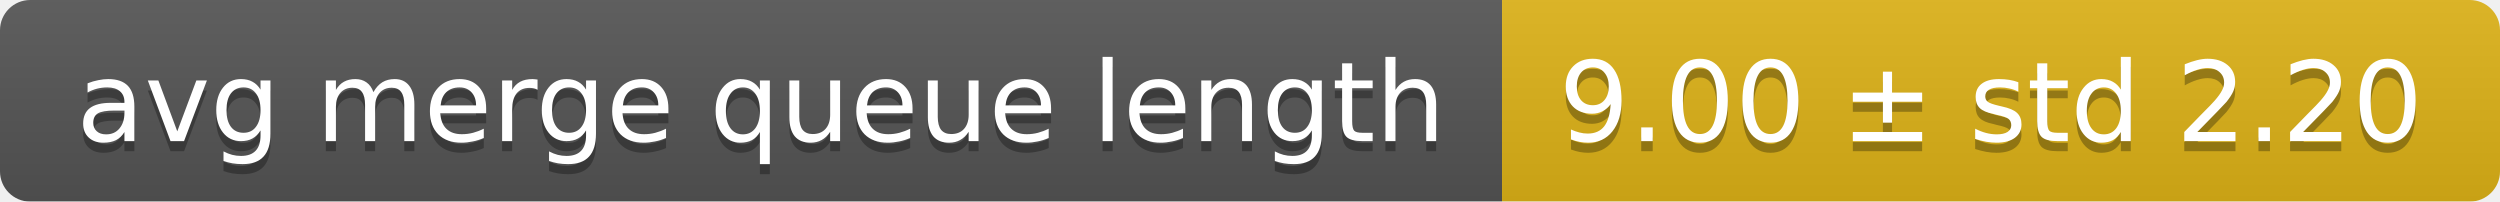
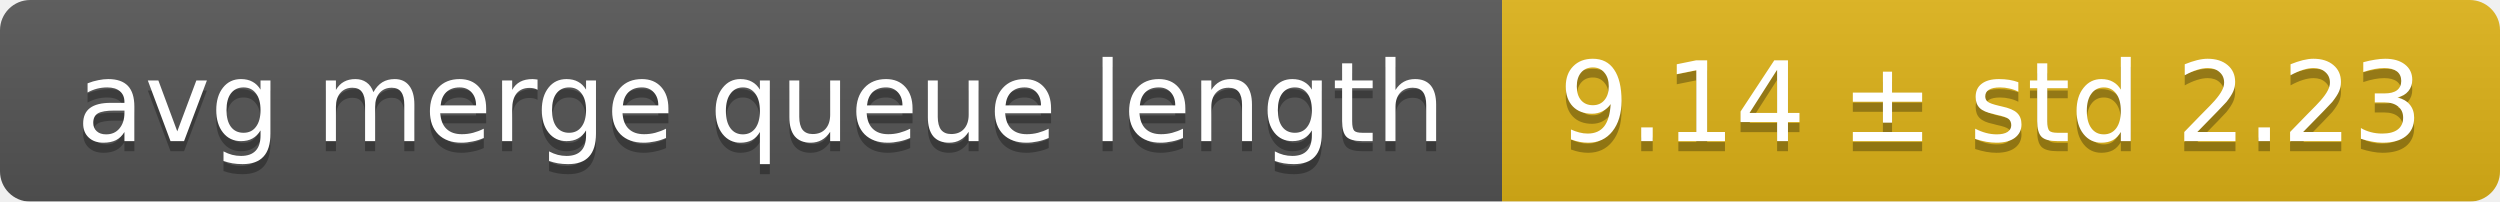
<svg xmlns="http://www.w3.org/2000/svg" width="248" height="20">
  <linearGradient id="smooth" x2="0" y2="100%">
    <stop offset="0" stop-color="#bbb" stop-opacity=".1" />
    <stop offset="1" stop-opacity=".1" />
  </linearGradient>
  <mask id="round">
    <rect width="248" height="20" rx="3" fill="#fff" />
  </mask>
  <g mask="url(#round)">
    <rect width="149" height="20" fill="#555" />
    <rect x="149" width="99" height="20" fill="#dfb317" />
    <rect width="248" height="20" fill="url(#smooth)" />
  </g>
  <g fill="#fff" text-anchor="middle" font-family="DejaVu Sans,Verdana,Geneva,sans-serif" font-size="11">
    <text x="75.5" y="15" fill="#010101" fill-opacity=".3">avg merge queue length</text>
    <text x="75.5" y="14">avg merge queue length</text>
-     <text x="197.5" y="15" fill="#010101" fill-opacity=".3">9.00 ± std 2.20</text>
-     <text x="197.5" y="14">9.00 ± std 2.20</text>
+     <text x="197.5" y="15" fill="#010101" fill-opacity=".3">9.14 ± std 2.23</text>
+     <text x="197.5" y="14">9.14 ± std 2.23</text>
  </g>
</svg>
